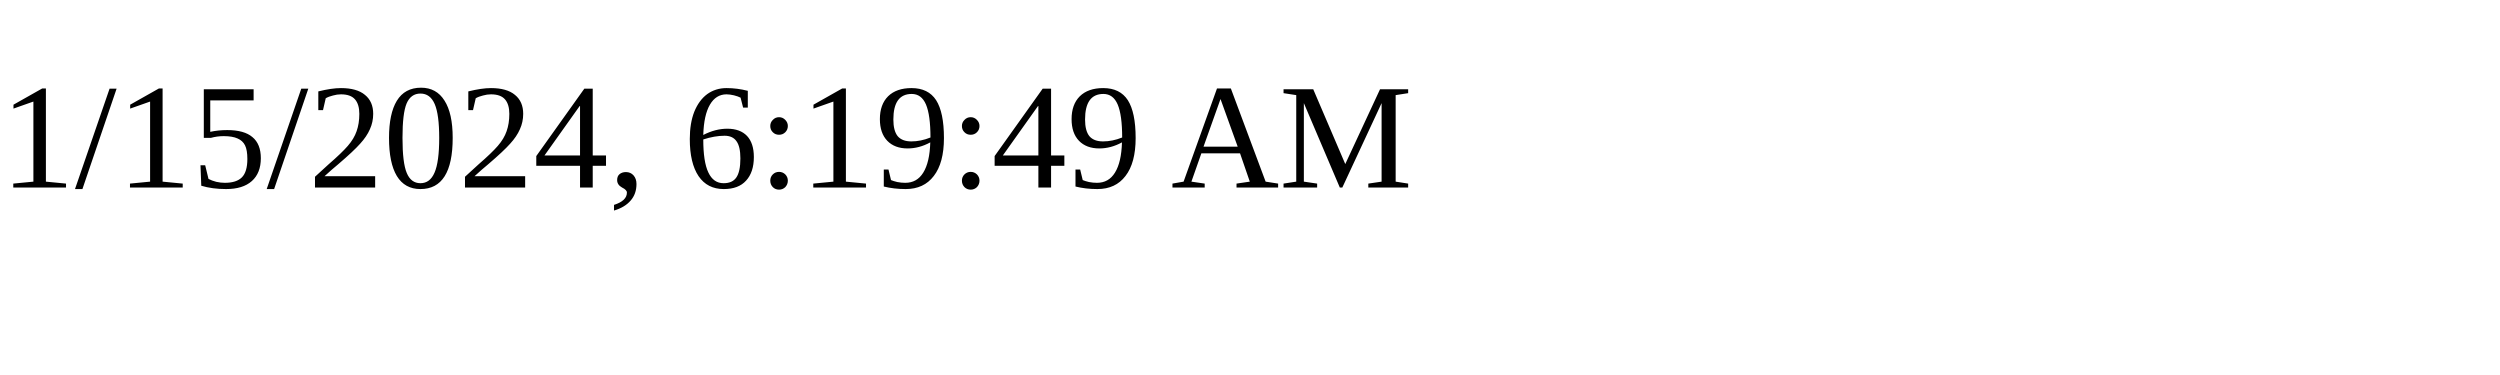
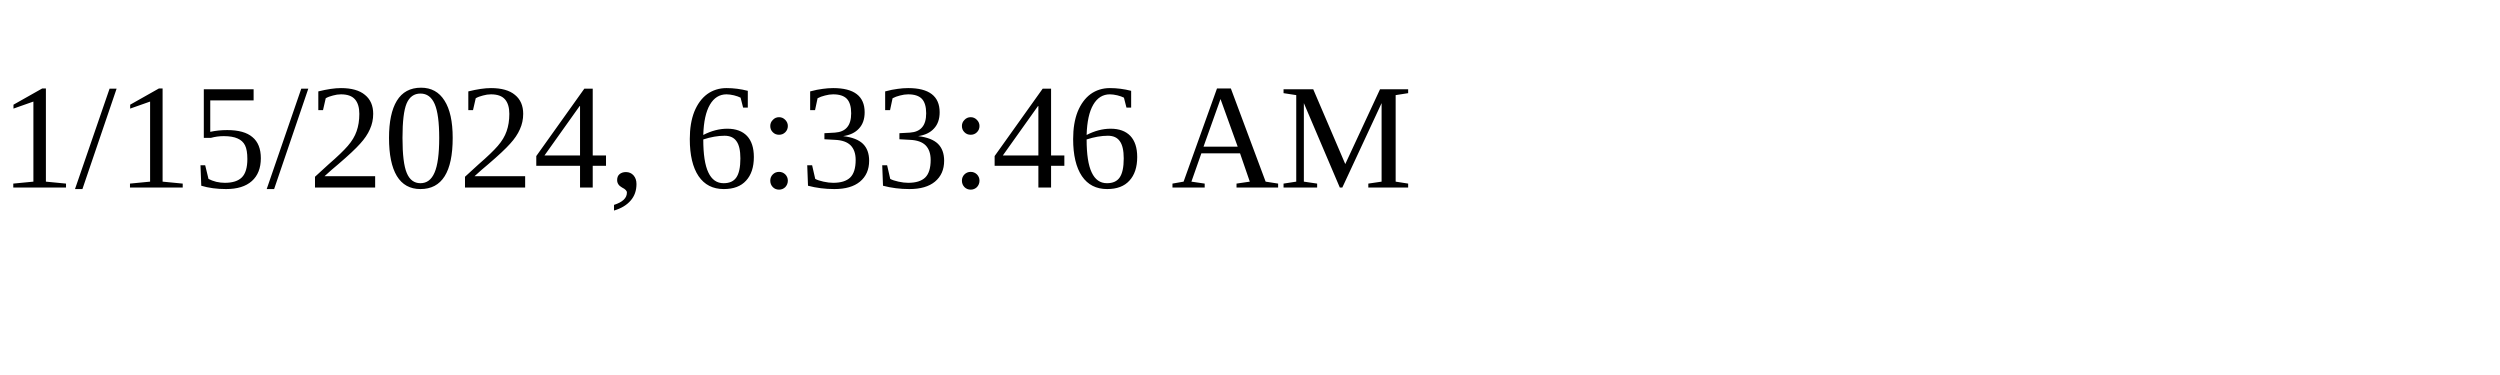
<svg xmlns="http://www.w3.org/2000/svg" height="30" width="200">
-   <text x="0" y="15">1/15/2024, 6:19:49 AM</text>
+   <text x="0" y="15">1/15/2024, 6:33:46 AM</text>
</svg>
